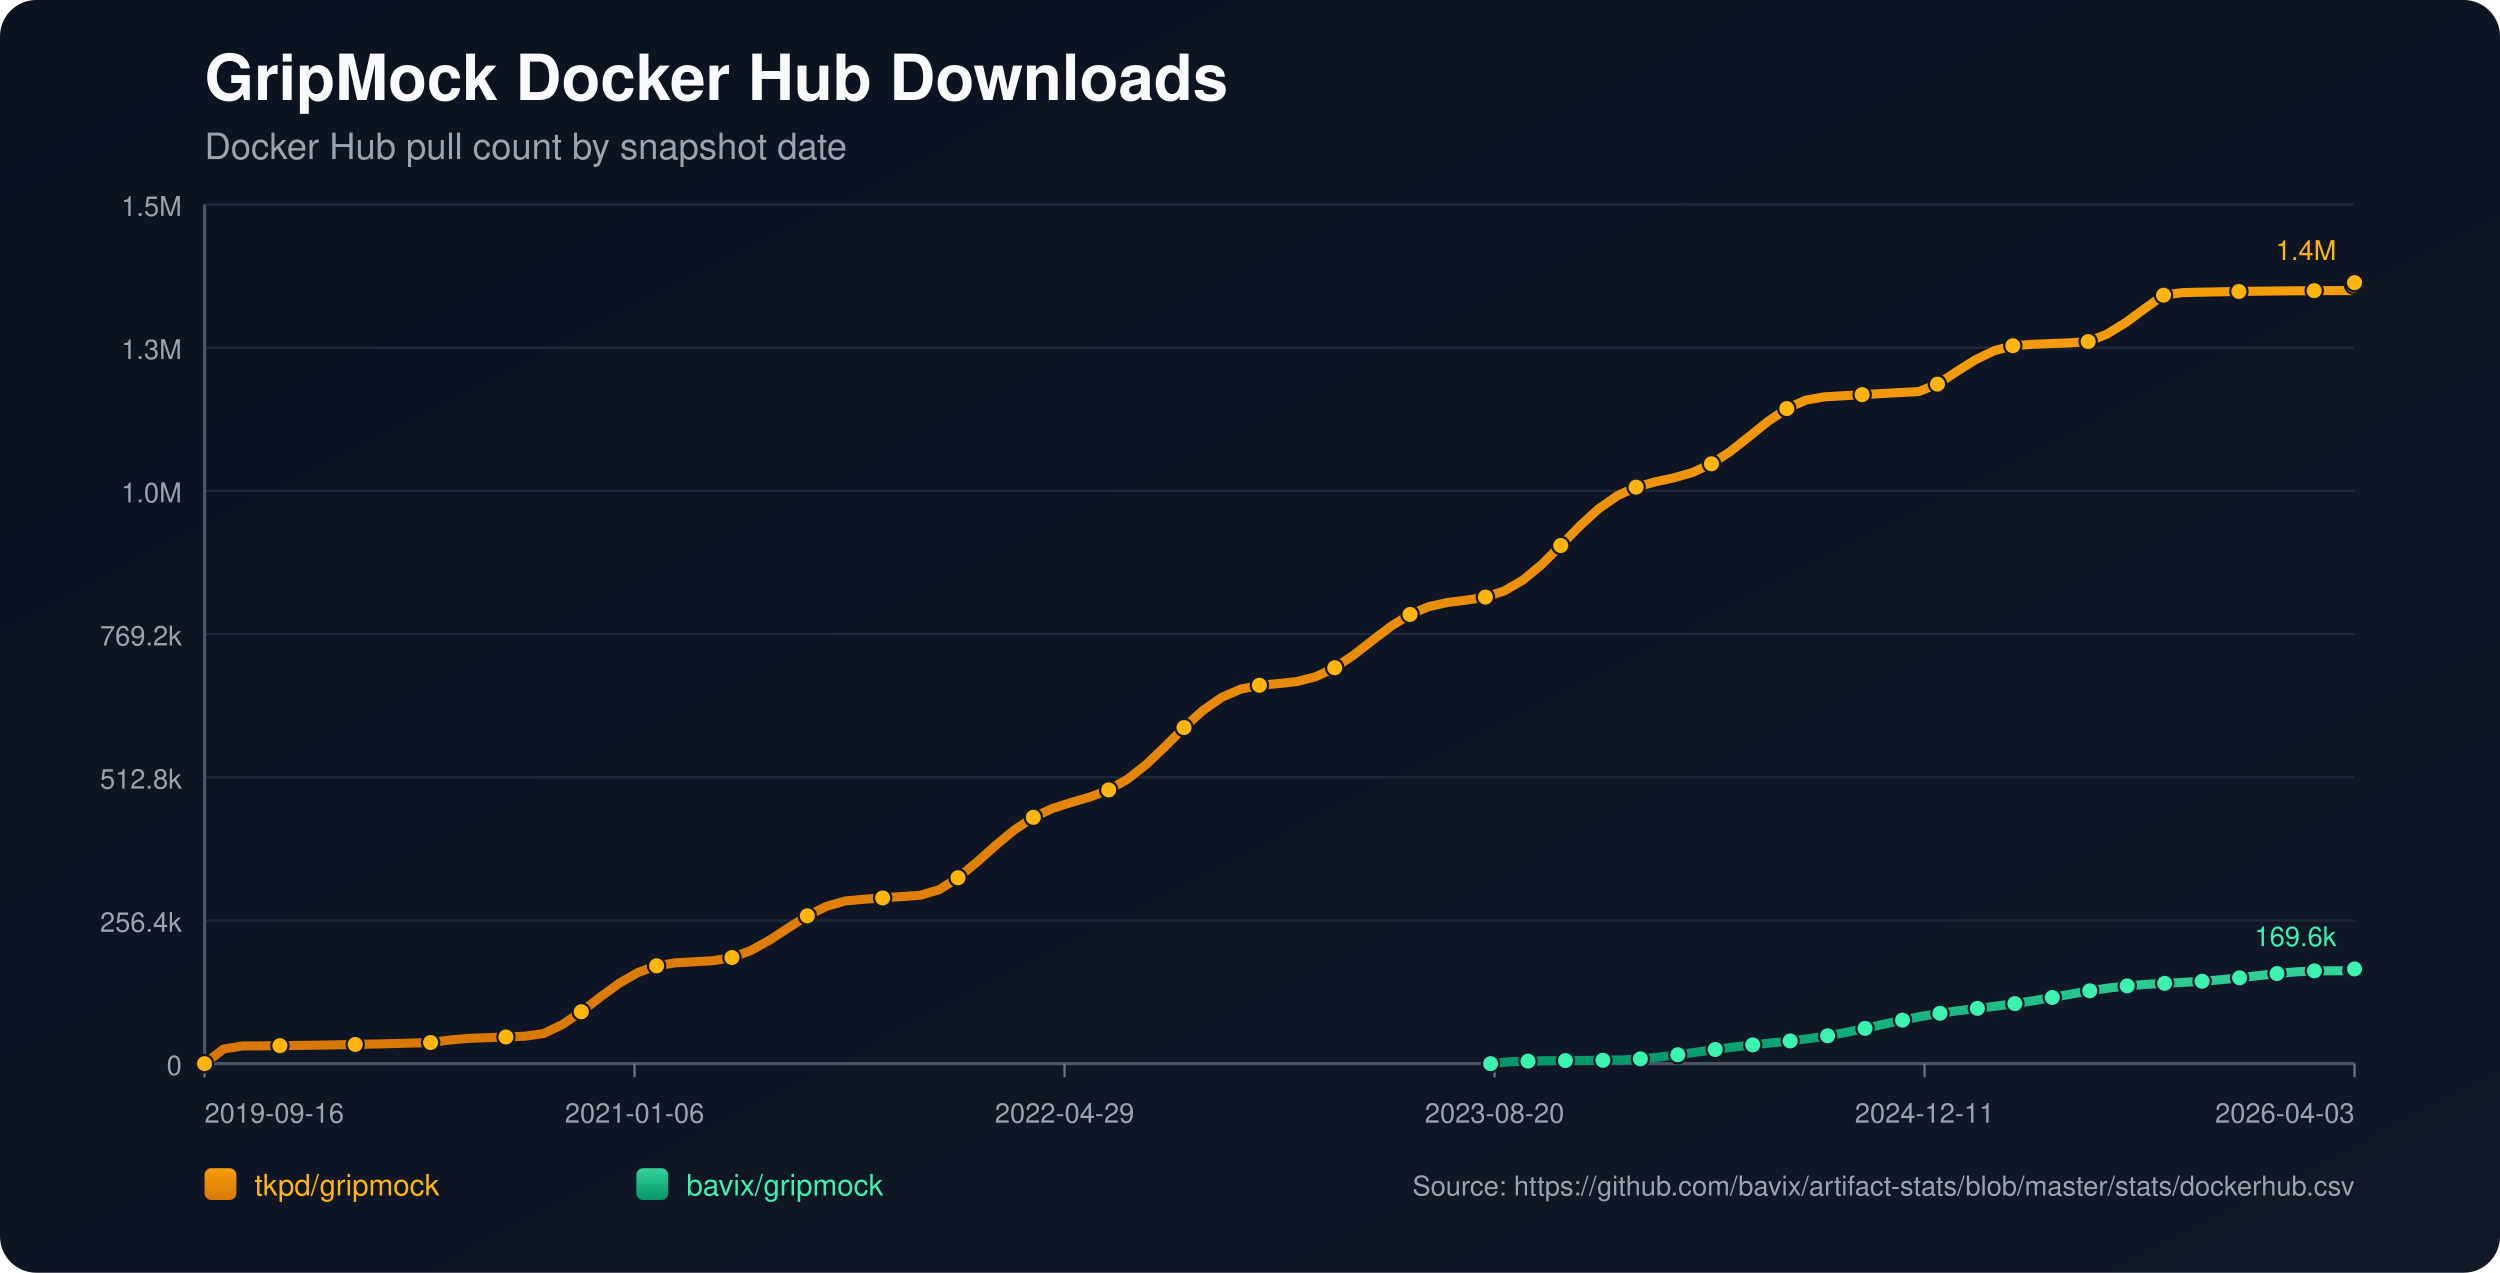
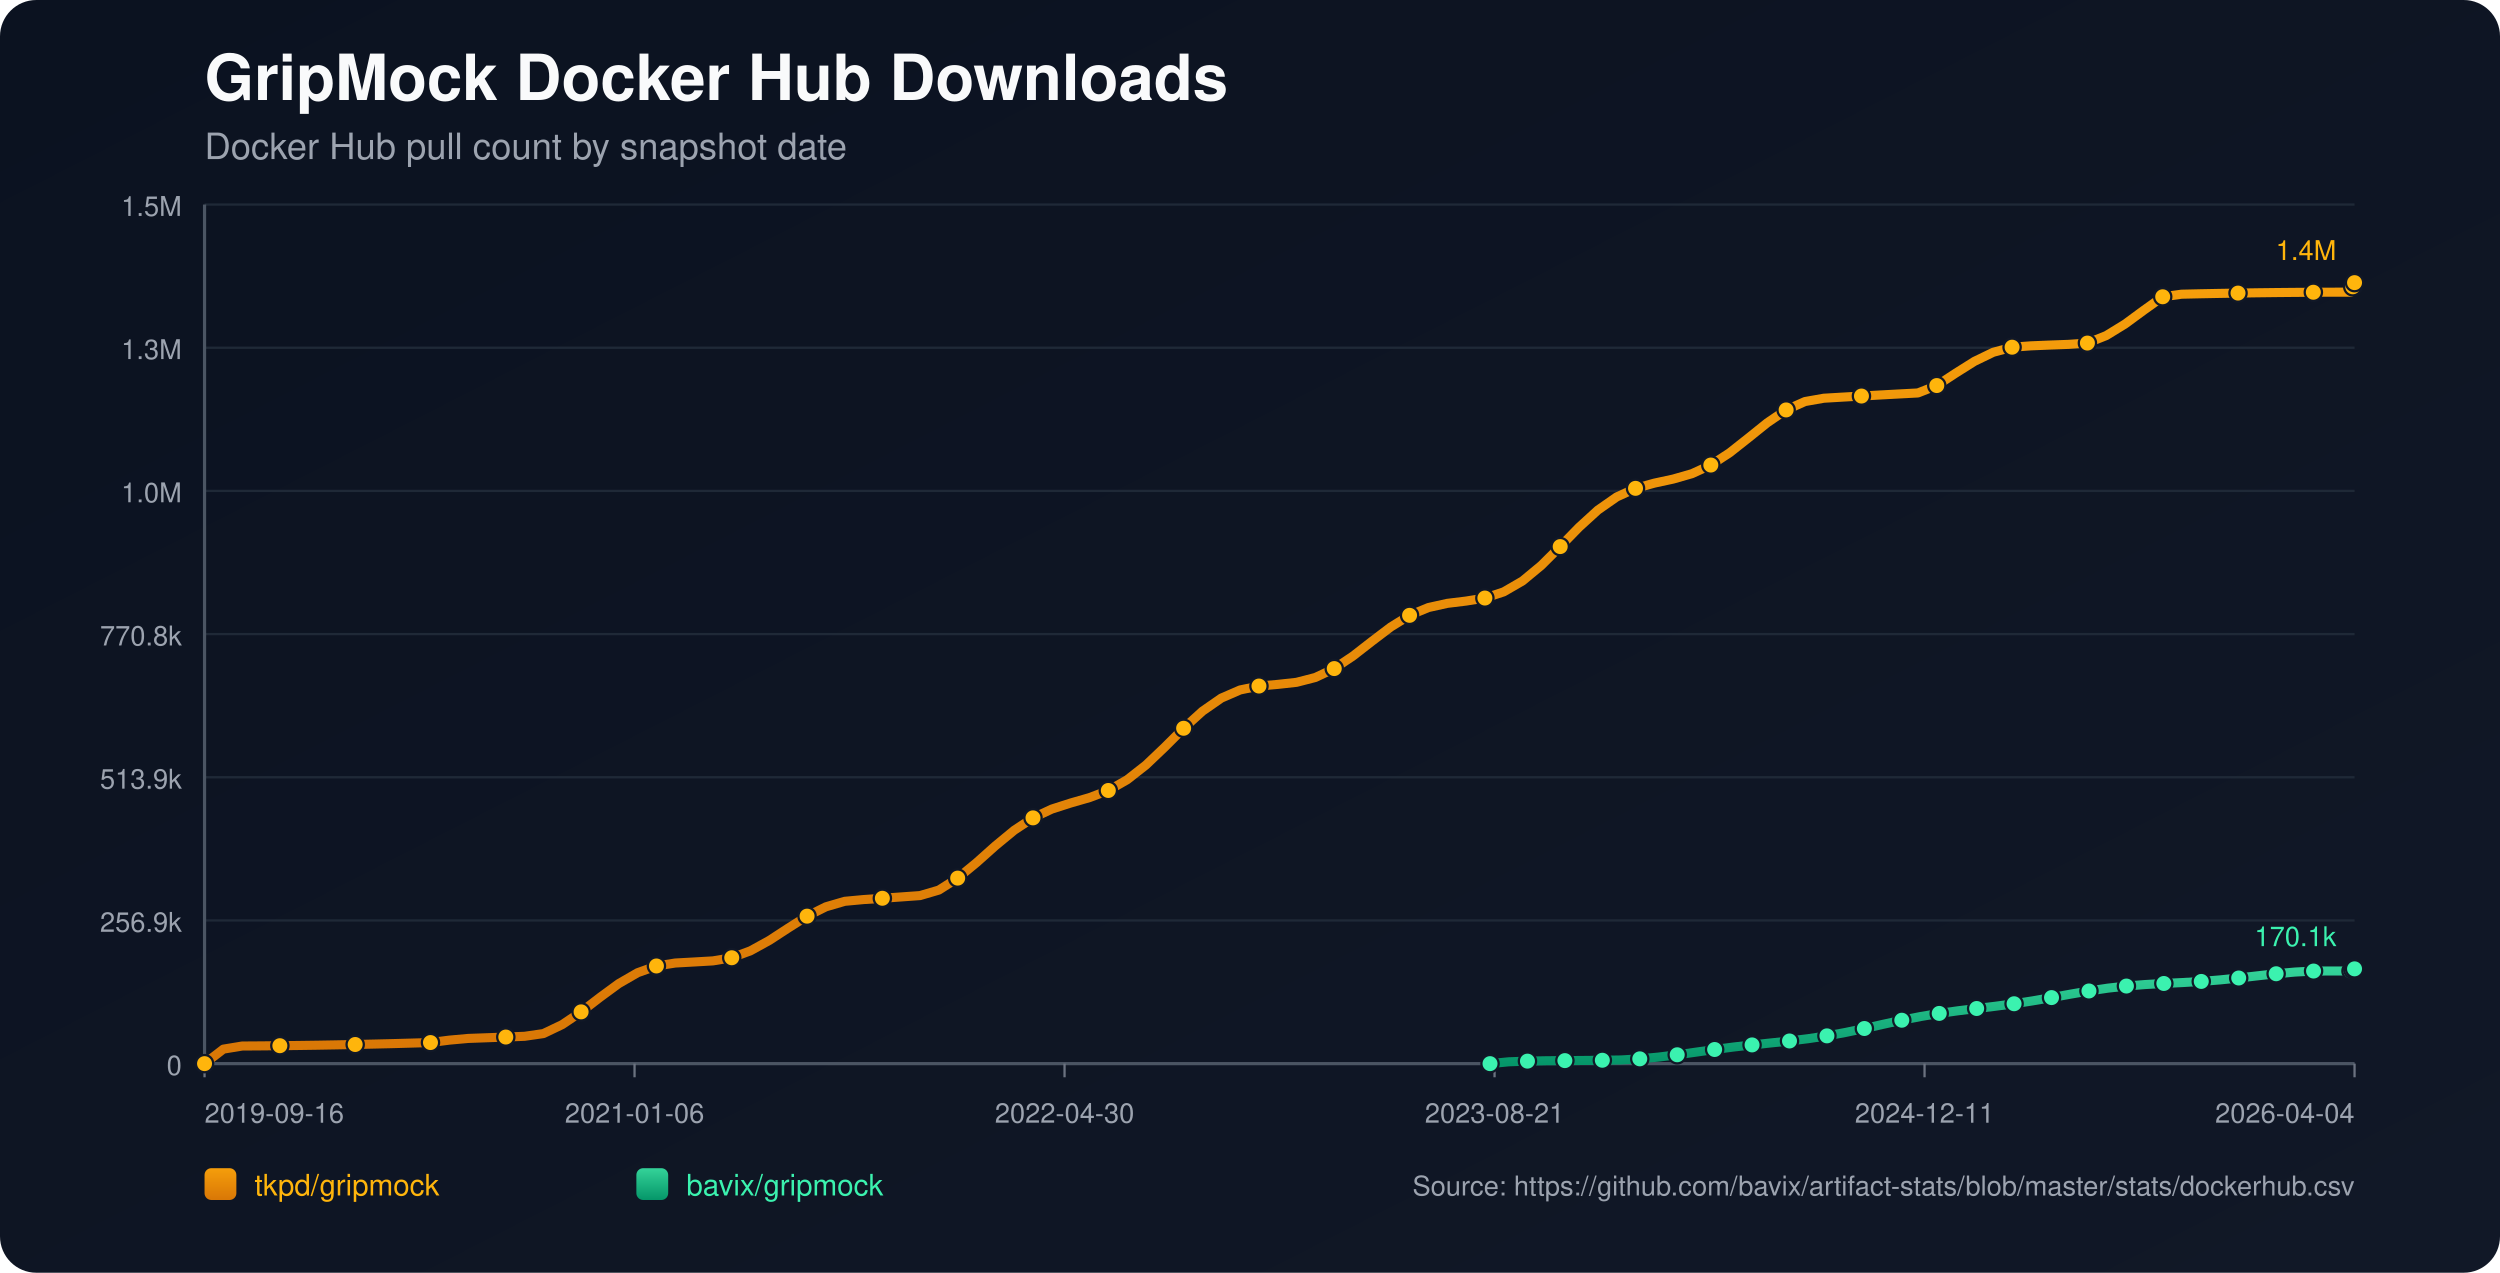
<svg xmlns="http://www.w3.org/2000/svg" width="1100" height="560" viewBox="0 0 1100 560">
  <defs>
    <linearGradient id="bg" x1="0" y1="0" x2="1" y2="1">
      <stop offset="0%" stop-color="#0b1220" />
      <stop offset="100%" stop-color="#111827" />
    </linearGradient>
    <linearGradient id="repo-0" x1="0" y1="0" x2="0" y2="1">
      <stop offset="0%" stop-color="#f59e0b" />
      <stop offset="100%" stop-color="#d97706" />
    </linearGradient>
    <linearGradient id="repo-1" x1="0" y1="0" x2="0" y2="1">
      <stop offset="0%" stop-color="#34d399" />
      <stop offset="100%" stop-color="#059669" />
    </linearGradient>
  </defs>
  <rect x="0" y="0" width="1100" height="560" fill="url(#bg)" rx="16" />
  <text x="90" y="44" fill="#f9fafb" font-size="28" font-family="-apple-system,BlinkMacSystemFont,Segoe UI,Helvetica,Arial,sans-serif" font-weight="700">GripMock Docker Hub Downloads</text>
  <text x="90" y="70" fill="#9ca3af" font-size="16" font-family="-apple-system,BlinkMacSystemFont,Segoe UI,Helvetica,Arial,sans-serif">Docker Hub pull count by snapshot date</text>
  <line x1="90" y1="90.0" x2="1036" y2="90.0" stroke="#1f2937" stroke-width="1" />
  <text x="80" y="95.0" text-anchor="end" fill="#9ca3af" font-size="12" font-family="-apple-system,BlinkMacSystemFont,Segoe UI,Helvetica,Arial,sans-serif">1.5M</text>
  <line x1="90" y1="153.0" x2="1036" y2="153.0" stroke="#1f2937" stroke-width="1" />
  <text x="80" y="158.0" text-anchor="end" fill="#9ca3af" font-size="12" font-family="-apple-system,BlinkMacSystemFont,Segoe UI,Helvetica,Arial,sans-serif">1.3M</text>
  <line x1="90" y1="216.0" x2="1036" y2="216.0" stroke="#1f2937" stroke-width="1" />
  <text x="80" y="221.0" text-anchor="end" fill="#9ca3af" font-size="12" font-family="-apple-system,BlinkMacSystemFont,Segoe UI,Helvetica,Arial,sans-serif">1.0M</text>
  <line x1="90" y1="279.0" x2="1036" y2="279.0" stroke="#1f2937" stroke-width="1" />
-   <text x="80" y="284.0" text-anchor="end" fill="#9ca3af" font-size="12" font-family="-apple-system,BlinkMacSystemFont,Segoe UI,Helvetica,Arial,sans-serif">769.2k</text>
+   <text x="80" y="284.0" text-anchor="end" fill="#9ca3af" font-size="12" font-family="-apple-system,BlinkMacSystemFont,Segoe UI,Helvetica,Arial,sans-serif">770.8k</text>
  <line x1="90" y1="342.0" x2="1036" y2="342.0" stroke="#1f2937" stroke-width="1" />
-   <text x="80" y="347.0" text-anchor="end" fill="#9ca3af" font-size="12" font-family="-apple-system,BlinkMacSystemFont,Segoe UI,Helvetica,Arial,sans-serif">512.8k</text>
+   <text x="80" y="347.0" text-anchor="end" fill="#9ca3af" font-size="12" font-family="-apple-system,BlinkMacSystemFont,Segoe UI,Helvetica,Arial,sans-serif">513.9k</text>
  <line x1="90" y1="405.0" x2="1036" y2="405.0" stroke="#1f2937" stroke-width="1" />
-   <text x="80" y="410.0" text-anchor="end" fill="#9ca3af" font-size="12" font-family="-apple-system,BlinkMacSystemFont,Segoe UI,Helvetica,Arial,sans-serif">256.4k</text>
+   <text x="80" y="410.0" text-anchor="end" fill="#9ca3af" font-size="12" font-family="-apple-system,BlinkMacSystemFont,Segoe UI,Helvetica,Arial,sans-serif">256.9k</text>
  <line x1="90" y1="468.0" x2="1036" y2="468.0" stroke="#1f2937" stroke-width="1" />
  <text x="80" y="473.0" text-anchor="end" fill="#9ca3af" font-size="12" font-family="-apple-system,BlinkMacSystemFont,Segoe UI,Helvetica,Arial,sans-serif">0</text>
  <line x1="90" y1="468" x2="1036" y2="468" stroke="#4b5563" stroke-width="1.4" />
  <line x1="90" y1="90" x2="90" y2="468" stroke="#4b5563" stroke-width="1.4" />
  <line x1="90.0" y1="468" x2="90.0" y2="474" stroke="#6b7280" stroke-width="1" />
  <text x="90.0" y="494" text-anchor="start" fill="#9ca3af" font-size="12" font-family="-apple-system,BlinkMacSystemFont,Segoe UI,Helvetica,Arial,sans-serif">2019-09-16</text>
  <line x1="279.2" y1="468" x2="279.2" y2="474" stroke="#6b7280" stroke-width="1" />
  <text x="279.2" y="494" text-anchor="middle" fill="#9ca3af" font-size="12" font-family="-apple-system,BlinkMacSystemFont,Segoe UI,Helvetica,Arial,sans-serif">2021-01-06</text>
  <line x1="468.4" y1="468" x2="468.4" y2="474" stroke="#6b7280" stroke-width="1" />
-   <text x="468.4" y="494" text-anchor="middle" fill="#9ca3af" font-size="12" font-family="-apple-system,BlinkMacSystemFont,Segoe UI,Helvetica,Arial,sans-serif">2022-04-29</text>
+   <text x="468.4" y="494" text-anchor="middle" fill="#9ca3af" font-size="12" font-family="-apple-system,BlinkMacSystemFont,Segoe UI,Helvetica,Arial,sans-serif">2022-04-30</text>
  <line x1="657.6" y1="468" x2="657.6" y2="474" stroke="#6b7280" stroke-width="1" />
-   <text x="657.6" y="494" text-anchor="middle" fill="#9ca3af" font-size="12" font-family="-apple-system,BlinkMacSystemFont,Segoe UI,Helvetica,Arial,sans-serif">2023-08-20</text>
+   <text x="657.6" y="494" text-anchor="middle" fill="#9ca3af" font-size="12" font-family="-apple-system,BlinkMacSystemFont,Segoe UI,Helvetica,Arial,sans-serif">2023-08-21</text>
  <line x1="846.8" y1="468" x2="846.8" y2="474" stroke="#6b7280" stroke-width="1" />
  <text x="846.8" y="494" text-anchor="middle" fill="#9ca3af" font-size="12" font-family="-apple-system,BlinkMacSystemFont,Segoe UI,Helvetica,Arial,sans-serif">2024-12-11</text>
  <line x1="1036.0" y1="468" x2="1036.0" y2="474" stroke="#6b7280" stroke-width="1" />
-   <text x="1036.0" y="494" text-anchor="end" fill="#9ca3af" font-size="12" font-family="-apple-system,BlinkMacSystemFont,Segoe UI,Helvetica,Arial,sans-serif">2026-04-03</text>
-   <polyline fill="none" stroke="url(#repo-0)" stroke-width="4" stroke-linecap="round" stroke-linejoin="round" points="90.00,468.00 98.29,461.61 106.58,460.23 114.86,460.18 123.15,460.10 131.44,459.99 139.73,459.87 148.02,459.73 156.30,459.56 164.59,459.38 172.88,459.17 181.17,458.95 189.46,458.70 197.74,457.63 206.03,456.89 214.32,456.59 222.61,456.27 230.90,455.94 239.18,454.75 247.47,450.77 255.76,445.17 264.05,438.78 272.34,432.70 280.62,427.92 288.91,424.95 297.20,423.64 305.49,423.18 313.77,422.70 322.06,421.31 330.35,418.23 338.64,413.65 346.93,408.23 355.21,402.98 363.50,398.85 371.79,396.44 380.08,395.66 388.37,395.09 396.65,394.50 404.94,393.91 413.23,391.47 421.52,386.21 429.81,379.37 438.09,371.97 446.38,365.12 454.67,359.63 462.96,355.76 471.25,353.09 479.53,350.71 487.82,347.56 496.11,342.84 504.40,336.32 512.69,328.43 520.97,320.13 529.26,312.61 537.55,306.84 545.84,303.24 554.13,301.52 562.41,300.79 570.70,299.87 578.99,297.73 587.28,293.81 595.57,288.25 603.85,281.79 612.14,275.48 620.43,270.34 628.72,266.91 637.01,265.06 645.29,264.05 653.58,262.72 661.87,259.99 670.16,255.18 678.45,248.30 686.73,240.03 695.02,231.51 703.31,223.93 711.60,218.14 719.89,214.35 728.17,212.05 736.46,210.26 744.75,207.87 753.04,204.07 761.32,198.66 769.61,192.10 777.90,185.42 786.19,179.78 794.48,176.07 802.76,174.62 811.05,174.13 819.34,173.65 827.63,173.18 835.92,172.73 844.20,172.29 852.49,169.02 860.78,163.59 869.07,158.36 877.36,154.35 885.64,152.12 893.93,151.51 902.22,151.18 910.51,150.86 918.80,150.30 927.08,147.00 935.37,141.90 943.66,135.79 951.95,129.88 960.24,128.75 968.52,128.56 976.81,128.40 985.10,128.25 993.39,128.13 1001.68,128.03 1009.96,127.95 1018.25,127.89 1026.54,127.86 1034.83,127.85 1035.23,126.73 1035.60,125.48 1036.00,124.36" />
+   <text x="1036.0" y="494" text-anchor="end" fill="#9ca3af" font-size="12" font-family="-apple-system,BlinkMacSystemFont,Segoe UI,Helvetica,Arial,sans-serif">2026-04-04</text>
+   <polyline fill="none" stroke="url(#repo-0)" stroke-width="4" stroke-linecap="round" stroke-linejoin="round" points="90.00,468.00 98.28,461.62 106.57,460.25 114.85,460.19 123.14,460.11 131.42,460.01 139.71,459.89 147.99,459.74 156.28,459.58 164.56,459.39 172.85,459.19 181.13,458.96 189.41,458.72 197.70,457.66 205.98,456.91 214.27,456.61 222.55,456.30 230.84,455.97 239.12,454.77 247.41,450.80 255.69,445.22 263.98,438.85 272.26,432.78 280.54,428.00 288.83,425.03 297.11,423.73 305.40,423.27 313.68,422.79 321.97,421.41 330.25,418.33 338.54,413.76 346.82,408.36 355.11,403.11 363.39,399.00 371.67,396.58 379.96,395.81 388.24,395.24 396.53,394.65 404.81,394.06 413.10,391.63 421.38,386.37 429.67,379.56 437.95,372.17 446.24,365.33 454.52,359.86 462.81,355.99 471.09,353.33 479.37,350.95 487.66,347.81 495.94,343.10 504.23,336.60 512.51,328.72 520.80,320.44 529.08,312.93 537.37,307.17 545.65,303.58 553.94,301.86 562.22,301.13 570.50,300.22 578.79,298.08 587.07,294.17 595.36,288.62 603.64,282.17 611.93,275.88 620.21,270.75 628.50,267.32 636.78,265.48 645.07,264.47 653.35,263.14 661.63,260.42 669.92,255.62 678.20,248.76 686.49,240.50 694.77,232.00 703.06,224.44 711.34,218.66 719.63,214.87 727.91,212.58 736.20,210.79 744.48,208.41 752.76,204.62 761.05,199.21 769.33,192.67 777.62,186.01 785.90,180.37 794.19,176.68 802.47,175.22 810.76,174.73 819.04,174.26 827.33,173.79 835.61,173.34 843.89,172.90 852.18,169.64 860.46,164.22 868.75,159.00 877.03,155.00 885.32,152.77 893.60,152.17 901.89,151.83 910.17,151.52 918.46,150.95 926.74,147.66 935.02,142.57 943.31,136.48 951.59,130.58 959.88,129.45 968.16,129.26 976.45,129.10 984.73,128.96 993.02,128.83 1001.30,128.73 1009.59,128.65 1017.87,128.59 1026.15,128.56 1034.44,128.55 1034.84,127.43 1035.22,126.19 1035.61,125.07 1036.00,124.36" />
  <circle cx="90.00" cy="468.00" r="3.8" fill="#ffb50c" stroke="#111827" stroke-width="1" />
-   <circle cx="123.15" cy="460.10" r="3.8" fill="#ffb50c" stroke="#111827" stroke-width="1" />
-   <circle cx="156.30" cy="459.56" r="3.8" fill="#ffb50c" stroke="#111827" stroke-width="1" />
-   <circle cx="189.46" cy="458.70" r="3.8" fill="#ffb50c" stroke="#111827" stroke-width="1" />
-   <circle cx="222.61" cy="456.27" r="3.8" fill="#ffb50c" stroke="#111827" stroke-width="1" />
-   <circle cx="255.76" cy="445.17" r="3.8" fill="#ffb50c" stroke="#111827" stroke-width="1" />
-   <circle cx="288.91" cy="424.95" r="3.8" fill="#ffb50c" stroke="#111827" stroke-width="1" />
-   <circle cx="322.06" cy="421.31" r="3.8" fill="#ffb50c" stroke="#111827" stroke-width="1" />
-   <circle cx="355.21" cy="402.98" r="3.8" fill="#ffb50c" stroke="#111827" stroke-width="1" />
-   <circle cx="388.37" cy="395.09" r="3.8" fill="#ffb50c" stroke="#111827" stroke-width="1" />
-   <circle cx="421.52" cy="386.21" r="3.8" fill="#ffb50c" stroke="#111827" stroke-width="1" />
-   <circle cx="454.67" cy="359.63" r="3.8" fill="#ffb50c" stroke="#111827" stroke-width="1" />
-   <circle cx="487.82" cy="347.56" r="3.8" fill="#ffb50c" stroke="#111827" stroke-width="1" />
-   <circle cx="520.97" cy="320.13" r="3.8" fill="#ffb50c" stroke="#111827" stroke-width="1" />
-   <circle cx="554.13" cy="301.52" r="3.8" fill="#ffb50c" stroke="#111827" stroke-width="1" />
-   <circle cx="587.28" cy="293.81" r="3.8" fill="#ffb50c" stroke="#111827" stroke-width="1" />
-   <circle cx="620.43" cy="270.34" r="3.8" fill="#ffb50c" stroke="#111827" stroke-width="1" />
-   <circle cx="653.58" cy="262.72" r="3.8" fill="#ffb50c" stroke="#111827" stroke-width="1" />
-   <circle cx="686.73" cy="240.03" r="3.8" fill="#ffb50c" stroke="#111827" stroke-width="1" />
-   <circle cx="719.89" cy="214.35" r="3.8" fill="#ffb50c" stroke="#111827" stroke-width="1" />
-   <circle cx="753.04" cy="204.07" r="3.8" fill="#ffb50c" stroke="#111827" stroke-width="1" />
-   <circle cx="786.19" cy="179.78" r="3.8" fill="#ffb50c" stroke="#111827" stroke-width="1" />
-   <circle cx="819.34" cy="173.65" r="3.8" fill="#ffb50c" stroke="#111827" stroke-width="1" />
-   <circle cx="852.49" cy="169.02" r="3.8" fill="#ffb50c" stroke="#111827" stroke-width="1" />
-   <circle cx="885.64" cy="152.12" r="3.8" fill="#ffb50c" stroke="#111827" stroke-width="1" />
-   <circle cx="918.80" cy="150.30" r="3.8" fill="#ffb50c" stroke="#111827" stroke-width="1" />
-   <circle cx="951.95" cy="129.88" r="3.8" fill="#ffb50c" stroke="#111827" stroke-width="1" />
-   <circle cx="985.10" cy="128.25" r="3.8" fill="#ffb50c" stroke="#111827" stroke-width="1" />
-   <circle cx="1018.25" cy="127.89" r="3.8" fill="#ffb50c" stroke="#111827" stroke-width="1" />
-   <circle cx="1035.60" cy="125.48" r="3.8" fill="#ffb50c" stroke="#111827" stroke-width="1" />
+   <circle cx="123.14" cy="460.11" r="3.8" fill="#ffb50c" stroke="#111827" stroke-width="1" />
+   <circle cx="156.28" cy="459.58" r="3.8" fill="#ffb50c" stroke="#111827" stroke-width="1" />
+   <circle cx="189.41" cy="458.72" r="3.8" fill="#ffb50c" stroke="#111827" stroke-width="1" />
+   <circle cx="222.55" cy="456.30" r="3.8" fill="#ffb50c" stroke="#111827" stroke-width="1" />
+   <circle cx="255.69" cy="445.22" r="3.8" fill="#ffb50c" stroke="#111827" stroke-width="1" />
+   <circle cx="288.83" cy="425.03" r="3.8" fill="#ffb50c" stroke="#111827" stroke-width="1" />
+   <circle cx="321.97" cy="421.41" r="3.8" fill="#ffb50c" stroke="#111827" stroke-width="1" />
+   <circle cx="355.11" cy="403.11" r="3.8" fill="#ffb50c" stroke="#111827" stroke-width="1" />
+   <circle cx="388.24" cy="395.24" r="3.8" fill="#ffb50c" stroke="#111827" stroke-width="1" />
+   <circle cx="421.38" cy="386.37" r="3.8" fill="#ffb50c" stroke="#111827" stroke-width="1" />
+   <circle cx="454.52" cy="359.86" r="3.8" fill="#ffb50c" stroke="#111827" stroke-width="1" />
+   <circle cx="487.66" cy="347.81" r="3.8" fill="#ffb50c" stroke="#111827" stroke-width="1" />
+   <circle cx="520.80" cy="320.44" r="3.8" fill="#ffb50c" stroke="#111827" stroke-width="1" />
+   <circle cx="553.94" cy="301.86" r="3.8" fill="#ffb50c" stroke="#111827" stroke-width="1" />
+   <circle cx="587.07" cy="294.17" r="3.8" fill="#ffb50c" stroke="#111827" stroke-width="1" />
+   <circle cx="620.21" cy="270.75" r="3.8" fill="#ffb50c" stroke="#111827" stroke-width="1" />
+   <circle cx="653.35" cy="263.14" r="3.8" fill="#ffb50c" stroke="#111827" stroke-width="1" />
+   <circle cx="686.49" cy="240.50" r="3.8" fill="#ffb50c" stroke="#111827" stroke-width="1" />
+   <circle cx="719.63" cy="214.87" r="3.8" fill="#ffb50c" stroke="#111827" stroke-width="1" />
+   <circle cx="752.76" cy="204.62" r="3.8" fill="#ffb50c" stroke="#111827" stroke-width="1" />
+   <circle cx="785.90" cy="180.37" r="3.8" fill="#ffb50c" stroke="#111827" stroke-width="1" />
+   <circle cx="819.04" cy="174.26" r="3.8" fill="#ffb50c" stroke="#111827" stroke-width="1" />
+   <circle cx="852.18" cy="169.64" r="3.8" fill="#ffb50c" stroke="#111827" stroke-width="1" />
+   <circle cx="885.32" cy="152.77" r="3.8" fill="#ffb50c" stroke="#111827" stroke-width="1" />
+   <circle cx="918.46" cy="150.95" r="3.8" fill="#ffb50c" stroke="#111827" stroke-width="1" />
+   <circle cx="951.59" cy="130.58" r="3.8" fill="#ffb50c" stroke="#111827" stroke-width="1" />
+   <circle cx="984.73" cy="128.96" r="3.8" fill="#ffb50c" stroke="#111827" stroke-width="1" />
+   <circle cx="1017.87" cy="128.59" r="3.8" fill="#ffb50c" stroke="#111827" stroke-width="1" />
+   <circle cx="1035.22" cy="126.19" r="3.8" fill="#ffb50c" stroke="#111827" stroke-width="1" />
  <circle cx="1036.00" cy="124.36" r="3.8" fill="#ffb50c" stroke="#111827" stroke-width="1" />
  <text x="1028.0" y="114.4" text-anchor="end" fill="#ffb50c" font-size="12" font-family="-apple-system,BlinkMacSystemFont,Segoe UI,Helvetica,Arial,sans-serif">1.4M</text>
-   <polyline fill="none" stroke="url(#repo-1)" stroke-width="4" stroke-linecap="round" stroke-linejoin="round" points="655.85,468.00 664.08,467.19 672.32,466.90 680.56,466.72 688.80,466.66 697.04,466.59 705.28,466.51 713.52,466.38 721.76,465.89 729.99,465.11 738.23,464.09 746.47,462.94 754.71,461.77 762.95,460.69 771.19,459.74 779.43,458.88 787.67,458.01 795.90,457.00 804.14,455.75 812.38,454.24 820.62,452.50 828.86,450.66 837.10,448.86 845.34,447.23 853.58,445.85 861.81,444.70 870.05,443.69 878.29,442.70 886.53,441.59 894.77,440.32 903.01,438.88 911.25,437.39 919.49,435.96 927.72,434.74 935.96,433.79 944.20,433.13 952.44,432.66 960.68,432.25 968.92,431.75 977.16,431.09 985.40,430.24 993.63,429.29 1001.87,428.37 1010.11,427.63 1018.35,427.18 1026.59,427.15 1034.83,427.15 1035.23,426.86 1035.60,426.60 1036.00,426.34" />
-   <circle cx="655.85" cy="468.00" r="3.8" fill="#3bf2af" stroke="#111827" stroke-width="1" />
-   <circle cx="672.32" cy="466.90" r="3.8" fill="#3bf2af" stroke="#111827" stroke-width="1" />
-   <circle cx="688.80" cy="466.66" r="3.8" fill="#3bf2af" stroke="#111827" stroke-width="1" />
-   <circle cx="705.28" cy="466.51" r="3.8" fill="#3bf2af" stroke="#111827" stroke-width="1" />
-   <circle cx="721.76" cy="465.89" r="3.8" fill="#3bf2af" stroke="#111827" stroke-width="1" />
-   <circle cx="738.23" cy="464.09" r="3.8" fill="#3bf2af" stroke="#111827" stroke-width="1" />
-   <circle cx="754.71" cy="461.77" r="3.8" fill="#3bf2af" stroke="#111827" stroke-width="1" />
-   <circle cx="771.19" cy="459.74" r="3.8" fill="#3bf2af" stroke="#111827" stroke-width="1" />
-   <circle cx="787.67" cy="458.01" r="3.8" fill="#3bf2af" stroke="#111827" stroke-width="1" />
-   <circle cx="804.14" cy="455.75" r="3.8" fill="#3bf2af" stroke="#111827" stroke-width="1" />
-   <circle cx="820.62" cy="452.50" r="3.8" fill="#3bf2af" stroke="#111827" stroke-width="1" />
-   <circle cx="837.10" cy="448.86" r="3.8" fill="#3bf2af" stroke="#111827" stroke-width="1" />
-   <circle cx="853.58" cy="445.85" r="3.8" fill="#3bf2af" stroke="#111827" stroke-width="1" />
-   <circle cx="870.05" cy="443.69" r="3.8" fill="#3bf2af" stroke="#111827" stroke-width="1" />
-   <circle cx="886.53" cy="441.59" r="3.8" fill="#3bf2af" stroke="#111827" stroke-width="1" />
-   <circle cx="903.01" cy="438.88" r="3.8" fill="#3bf2af" stroke="#111827" stroke-width="1" />
-   <circle cx="919.49" cy="435.96" r="3.8" fill="#3bf2af" stroke="#111827" stroke-width="1" />
-   <circle cx="935.96" cy="433.79" r="3.8" fill="#3bf2af" stroke="#111827" stroke-width="1" />
-   <circle cx="952.44" cy="432.66" r="3.8" fill="#3bf2af" stroke="#111827" stroke-width="1" />
-   <circle cx="968.92" cy="431.75" r="3.8" fill="#3bf2af" stroke="#111827" stroke-width="1" />
-   <circle cx="985.40" cy="430.24" r="3.8" fill="#3bf2af" stroke="#111827" stroke-width="1" />
-   <circle cx="1001.87" cy="428.37" r="3.8" fill="#3bf2af" stroke="#111827" stroke-width="1" />
-   <circle cx="1018.35" cy="427.18" r="3.8" fill="#3bf2af" stroke="#111827" stroke-width="1" />
-   <circle cx="1034.83" cy="427.15" r="3.8" fill="#3bf2af" stroke="#111827" stroke-width="1" />
-   <circle cx="1035.60" cy="426.60" r="3.8" fill="#3bf2af" stroke="#111827" stroke-width="1" />
-   <circle cx="1036.00" cy="426.34" r="3.8" fill="#3bf2af" stroke="#111827" stroke-width="1" />
-   <text x="1028.0" y="416.3" text-anchor="end" fill="#3bf2af" font-size="12" font-family="-apple-system,BlinkMacSystemFont,Segoe UI,Helvetica,Arial,sans-serif">169.6k</text>
+   <polyline fill="none" stroke="url(#repo-1)" stroke-width="4" stroke-linecap="round" stroke-linejoin="round" points="655.61,468.00 663.85,467.19 672.08,466.90 680.32,466.73 688.55,466.67 696.79,466.60 705.03,466.51 713.26,466.38 721.50,465.89 729.73,465.12 737.97,464.10 746.20,462.95 754.44,461.78 762.67,460.70 770.91,459.76 779.14,458.90 787.38,458.03 795.61,457.02 803.85,455.78 812.08,454.27 820.32,452.54 828.56,450.70 836.79,448.90 845.03,447.28 853.26,445.90 861.50,444.75 869.73,443.74 877.97,442.75 886.20,441.65 894.44,440.37 902.67,438.94 910.91,437.45 919.14,436.03 927.38,434.80 935.62,433.86 943.85,433.20 952.09,432.73 960.32,432.32 968.56,431.83 976.79,431.16 985.03,430.32 993.26,429.37 1001.50,428.45 1009.73,427.71 1017.97,427.26 1026.20,427.24 1034.44,427.23 1034.84,426.95 1035.22,426.68 1035.61,426.43 1036.00,426.29" />
+   <circle cx="655.61" cy="468.00" r="3.8" fill="#3bf2af" stroke="#111827" stroke-width="1" />
+   <circle cx="672.08" cy="466.90" r="3.8" fill="#3bf2af" stroke="#111827" stroke-width="1" />
+   <circle cx="688.55" cy="466.67" r="3.8" fill="#3bf2af" stroke="#111827" stroke-width="1" />
+   <circle cx="705.03" cy="466.51" r="3.8" fill="#3bf2af" stroke="#111827" stroke-width="1" />
+   <circle cx="721.50" cy="465.89" r="3.8" fill="#3bf2af" stroke="#111827" stroke-width="1" />
+   <circle cx="737.97" cy="464.10" r="3.8" fill="#3bf2af" stroke="#111827" stroke-width="1" />
+   <circle cx="754.44" cy="461.78" r="3.8" fill="#3bf2af" stroke="#111827" stroke-width="1" />
+   <circle cx="770.91" cy="459.76" r="3.8" fill="#3bf2af" stroke="#111827" stroke-width="1" />
+   <circle cx="787.38" cy="458.03" r="3.8" fill="#3bf2af" stroke="#111827" stroke-width="1" />
+   <circle cx="803.85" cy="455.78" r="3.8" fill="#3bf2af" stroke="#111827" stroke-width="1" />
+   <circle cx="820.32" cy="452.54" r="3.8" fill="#3bf2af" stroke="#111827" stroke-width="1" />
+   <circle cx="836.79" cy="448.90" r="3.8" fill="#3bf2af" stroke="#111827" stroke-width="1" />
+   <circle cx="853.26" cy="445.90" r="3.8" fill="#3bf2af" stroke="#111827" stroke-width="1" />
+   <circle cx="869.73" cy="443.74" r="3.8" fill="#3bf2af" stroke="#111827" stroke-width="1" />
+   <circle cx="886.20" cy="441.65" r="3.8" fill="#3bf2af" stroke="#111827" stroke-width="1" />
+   <circle cx="902.67" cy="438.94" r="3.8" fill="#3bf2af" stroke="#111827" stroke-width="1" />
+   <circle cx="919.14" cy="436.03" r="3.8" fill="#3bf2af" stroke="#111827" stroke-width="1" />
+   <circle cx="935.62" cy="433.86" r="3.8" fill="#3bf2af" stroke="#111827" stroke-width="1" />
+   <circle cx="952.09" cy="432.73" r="3.8" fill="#3bf2af" stroke="#111827" stroke-width="1" />
+   <circle cx="968.56" cy="431.83" r="3.8" fill="#3bf2af" stroke="#111827" stroke-width="1" />
+   <circle cx="985.03" cy="430.32" r="3.8" fill="#3bf2af" stroke="#111827" stroke-width="1" />
+   <circle cx="1001.50" cy="428.45" r="3.8" fill="#3bf2af" stroke="#111827" stroke-width="1" />
+   <circle cx="1017.97" cy="427.26" r="3.8" fill="#3bf2af" stroke="#111827" stroke-width="1" />
+   <circle cx="1034.44" cy="427.23" r="3.8" fill="#3bf2af" stroke="#111827" stroke-width="1" />
+   <circle cx="1035.22" cy="426.68" r="3.8" fill="#3bf2af" stroke="#111827" stroke-width="1" />
+   <circle cx="1036.00" cy="426.29" r="3.8" fill="#3bf2af" stroke="#111827" stroke-width="1" />
+   <text x="1028.0" y="416.3" text-anchor="end" fill="#3bf2af" font-size="12" font-family="-apple-system,BlinkMacSystemFont,Segoe UI,Helvetica,Arial,sans-serif">170.1k</text>
  <rect x="90" y="514" width="14" height="14" fill="url(#repo-0)" rx="3" />
  <text x="112" y="526" fill="#ffb50c" font-size="13" font-family="-apple-system,BlinkMacSystemFont,Segoe UI,Helvetica,Arial,sans-serif">tkpd/gripmock</text>
  <rect x="280" y="514" width="14" height="14" fill="url(#repo-1)" rx="3" />
  <text x="302" y="526" fill="#3bf2af" font-size="13" font-family="-apple-system,BlinkMacSystemFont,Segoe UI,Helvetica,Arial,sans-serif">bavix/gripmock</text>
  <text x="1036" y="526" text-anchor="end" fill="#9ca3af" font-size="12" font-family="-apple-system,BlinkMacSystemFont,Segoe UI,Helvetica,Arial,sans-serif">Source: https://github.com/bavix/artifact-stats/blob/master/stats/dockerhub.csv</text>
</svg>
